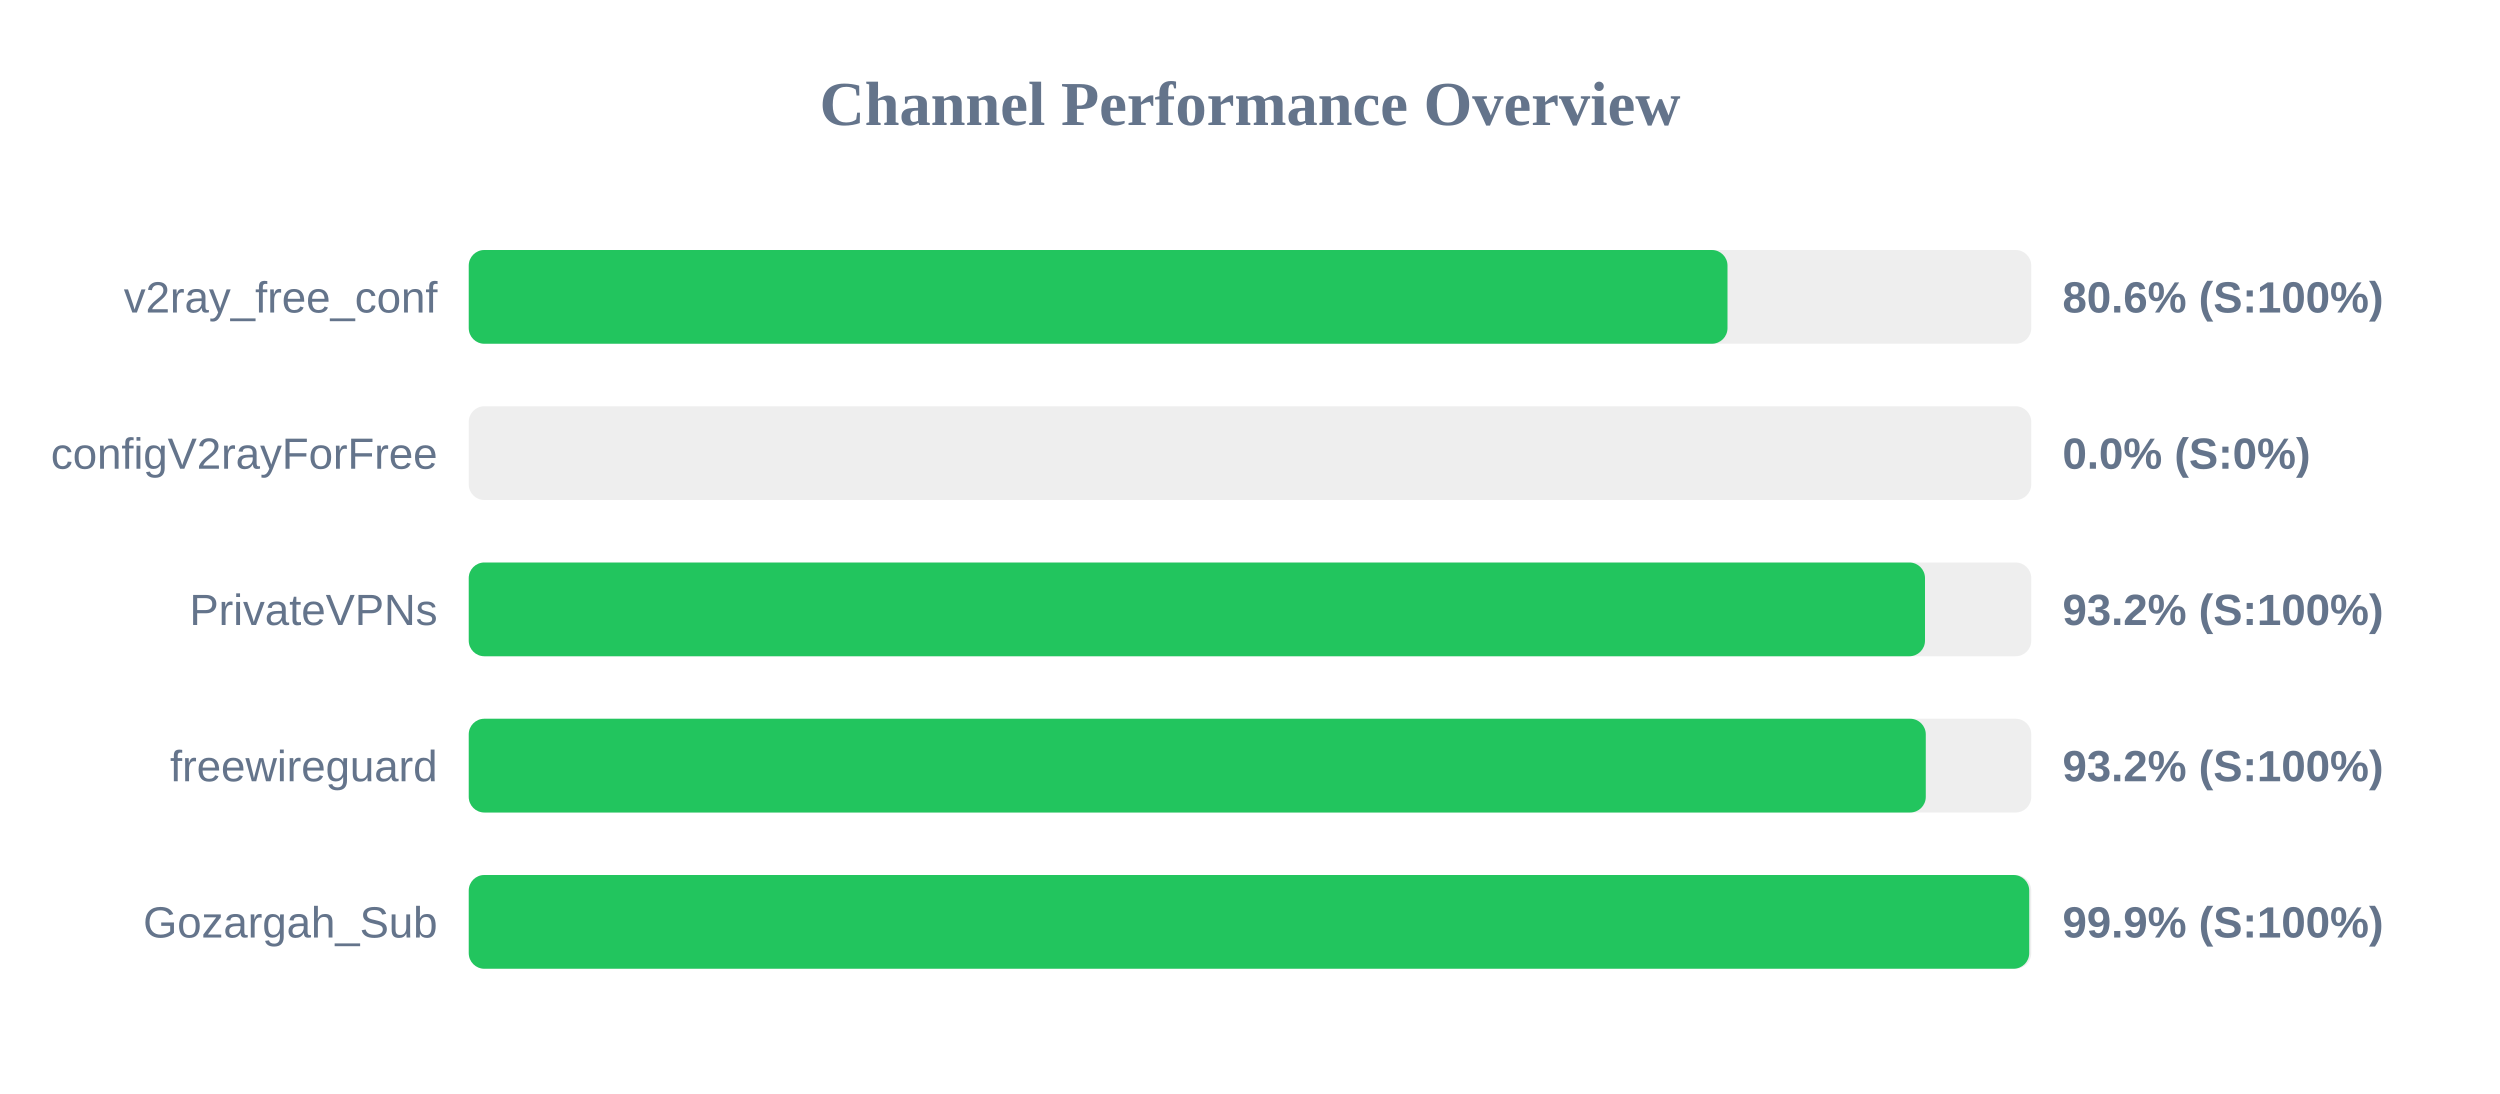
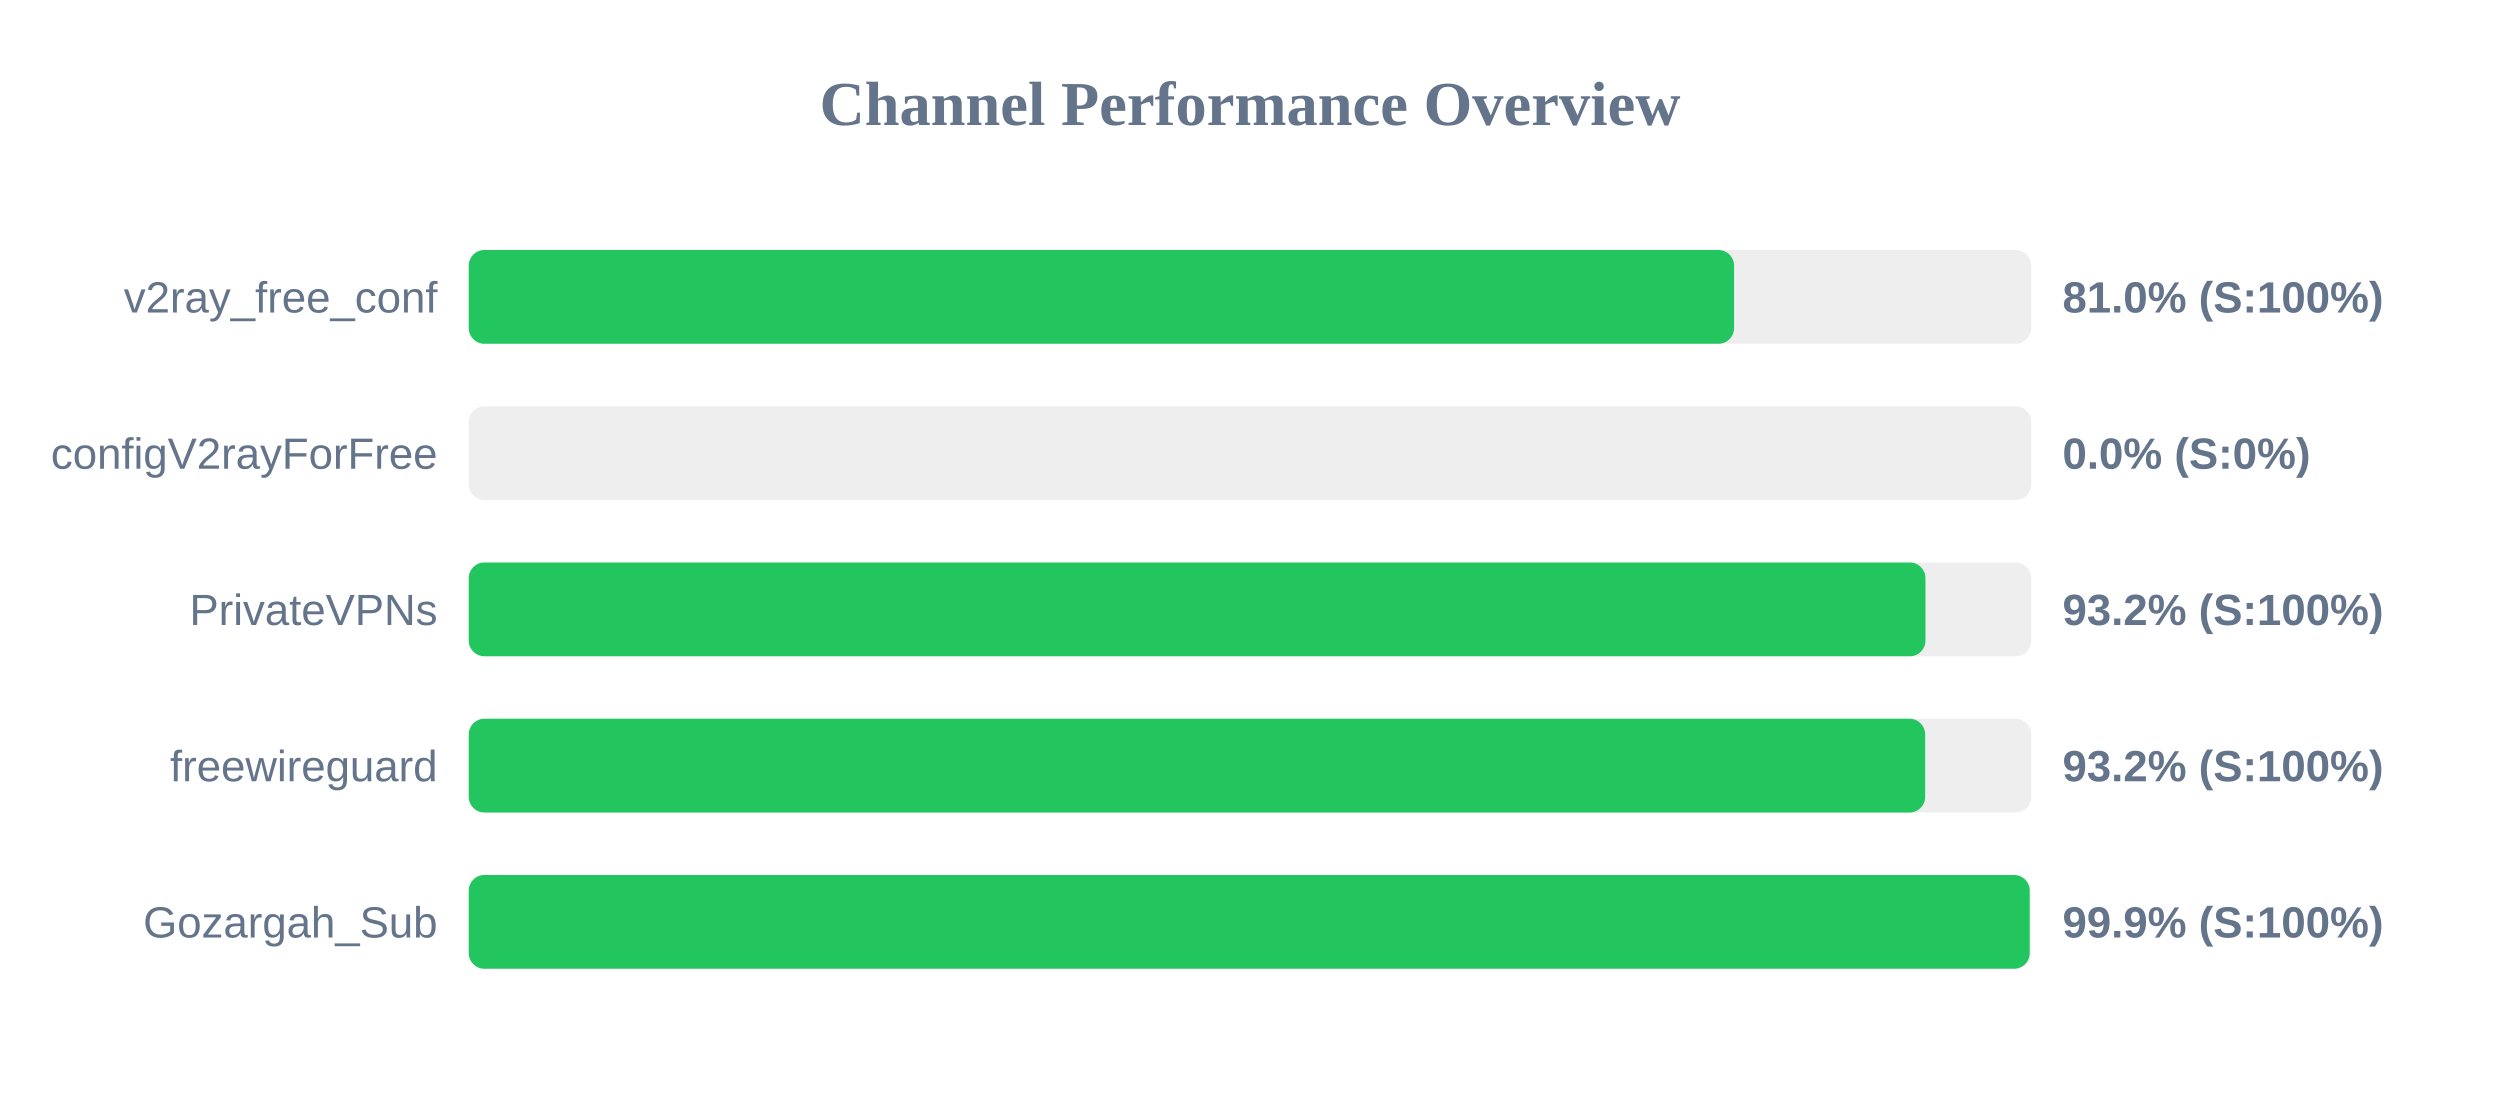
<svg xmlns="http://www.w3.org/2000/svg" width="800" height="350" version="1.1">
  <style>
        .row { font: 14px Arial; fill: #64748b; }
        .score { font: bold 14px Arial; fill: #64748b; }
    </style>
  <text x="400" y="40" text-anchor="middle" font-size="20px" font-weight="bold" fill="#64748b">Channel Performance Overview</text>
  <rect x="150" y="80" width="500" height="30" fill="#eee" rx="5" />
-   <rect x="150" y="80" width="402.8" height="30" fill="#22c55e" rx="5" />
+   <rect x="150" y="80" width="404.9" height="30" fill="#22c55e" rx="5" />
  <text x="140" y="100" text-anchor="end" class="row">v2ray_free_conf</text>
-   <text x="660" y="100" text-anchor="start" class="score">80.6% (S:100%)</text>
+   <text x="660" y="100" text-anchor="start" class="score">81.0% (S:100%)</text>
  <rect x="150" y="130" width="500" height="30" fill="#eee" rx="5" />
  <rect x="150" y="130" width="0.0" height="30" fill="#ef4444" rx="5" />
  <text x="140" y="150" text-anchor="end" class="row">configV2rayForFree</text>
  <text x="660" y="150" text-anchor="start" class="score">0.0% (S:0%)</text>
  <rect x="150" y="180" width="500" height="30" fill="#eee" rx="5" />
-   <rect x="150" y="180" width="466.0" height="30" fill="#22c55e" rx="5" />
+   <rect x="150" y="180" width="466.15" height="30" fill="#22c55e" rx="5" />
  <text x="140" y="200" text-anchor="end" class="row">PrivateVPNs</text>
  <text x="660" y="200" text-anchor="start" class="score">93.2% (S:100%)</text>
  <rect x="150" y="230" width="500" height="30" fill="#eee" rx="5" />
-   <rect x="150" y="230" width="466.25" height="30" fill="#22c55e" rx="5" />
+   <rect x="150" y="230" width="466.05" height="30" fill="#22c55e" rx="5" />
  <text x="140" y="250" text-anchor="end" class="row">freewireguard</text>
  <text x="660" y="250" text-anchor="start" class="score">93.2% (S:100%)</text>
  <rect x="150" y="280" width="500" height="30" fill="#eee" rx="5" />
-   <rect x="150" y="280" width="499.35" height="30" fill="#22c55e" rx="5" />
+   <rect x="150" y="280" width="499.5" height="30" fill="#22c55e" rx="5" />
  <text x="140" y="300" text-anchor="end" class="row">Gozargah_Sub</text>
  <text x="660" y="300" text-anchor="start" class="score">99.9% (S:100%)</text>
</svg>
